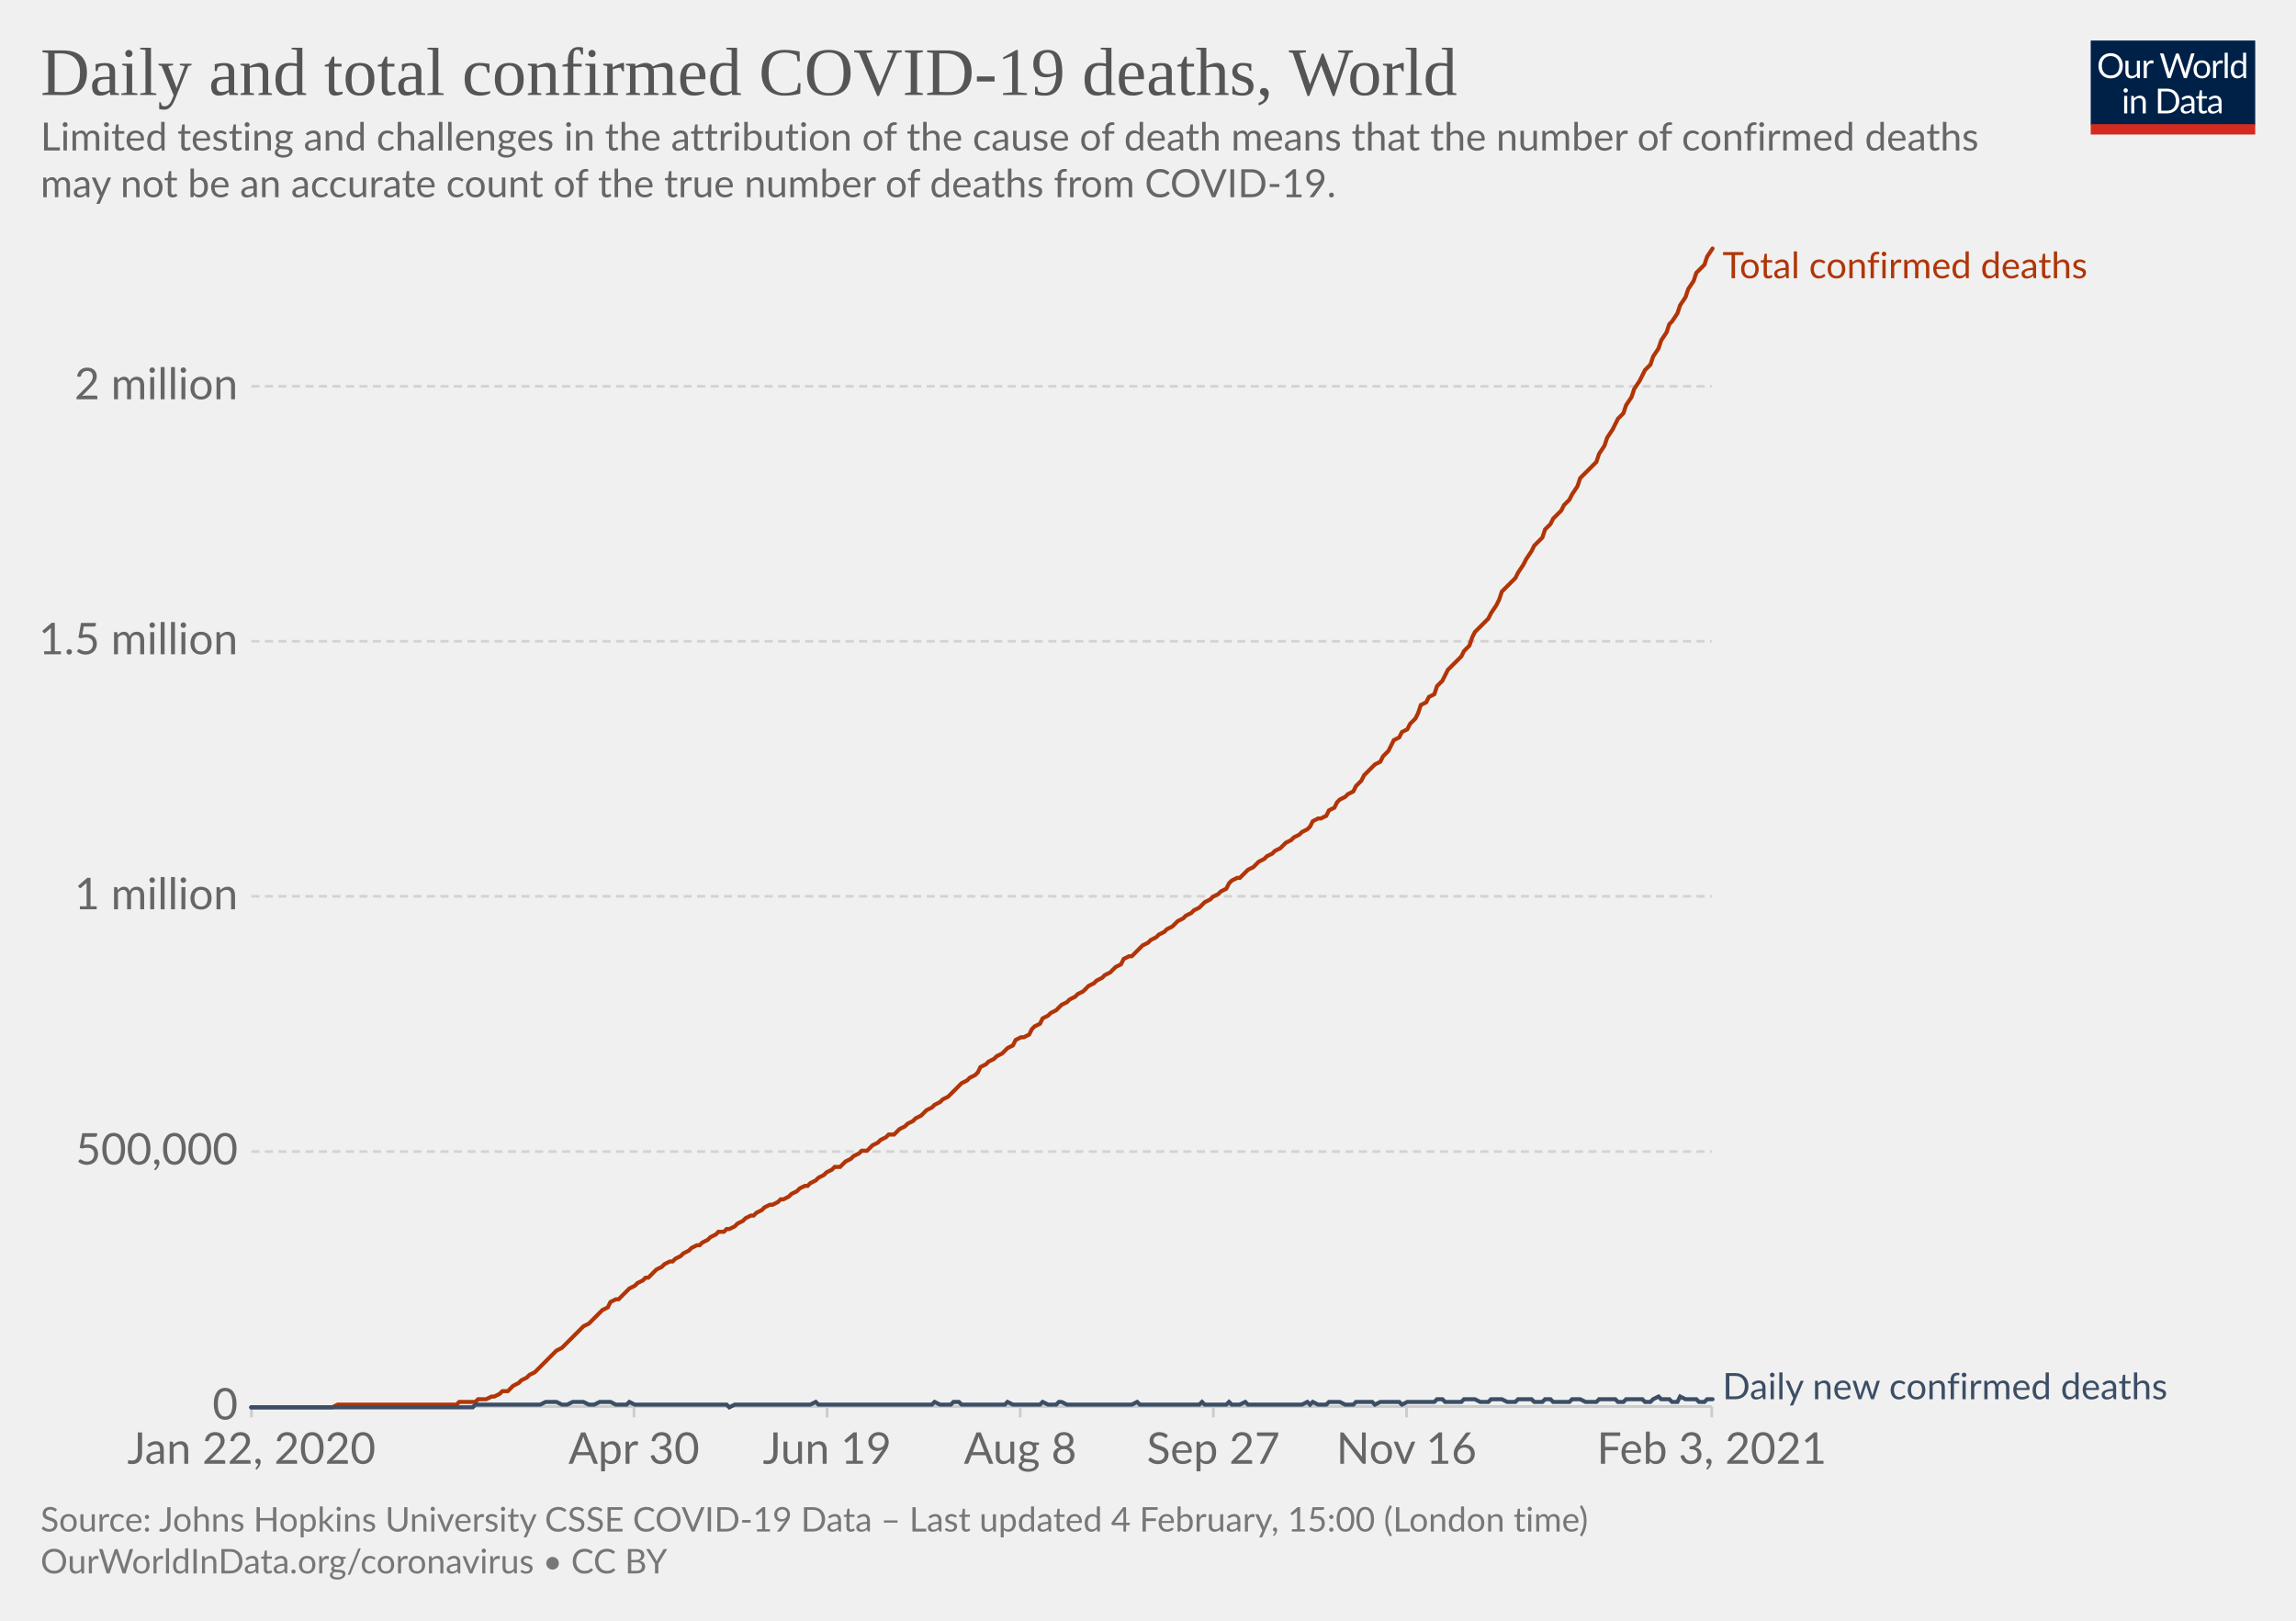
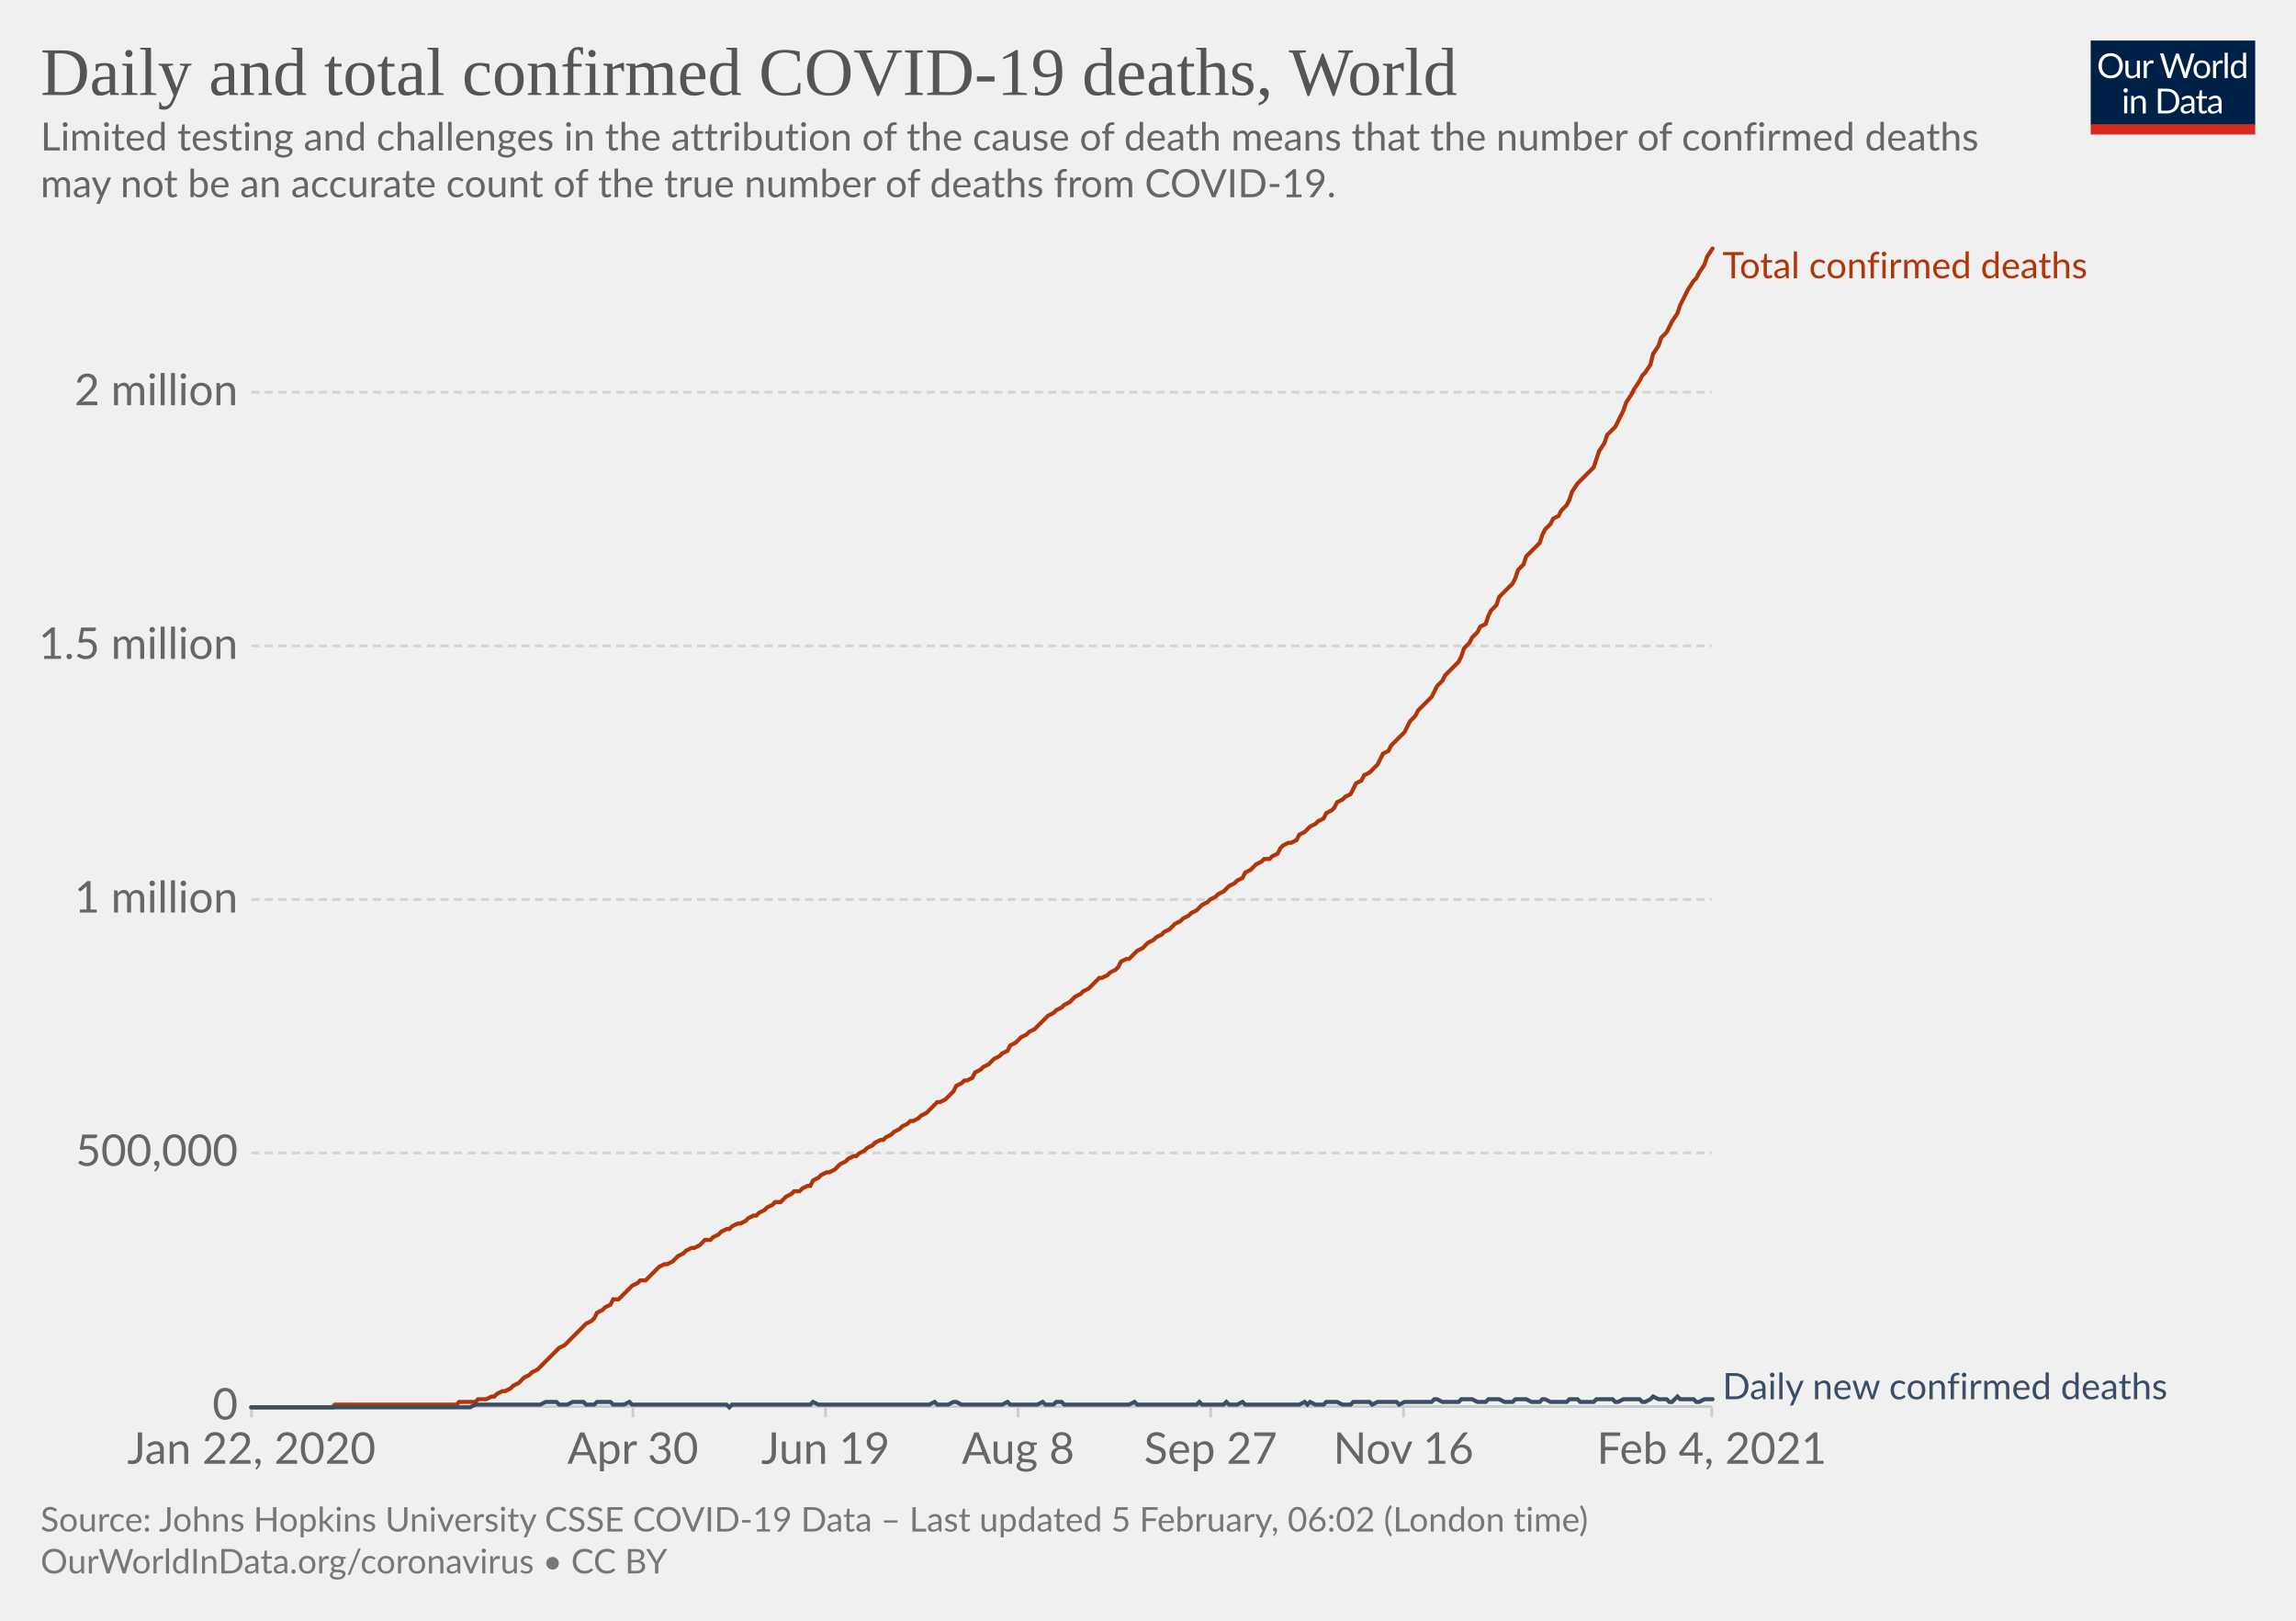
<svg xmlns="http://www.w3.org/2000/svg" version="1.1" style="background-color:#fff;-webkit-font-smoothing:antialiased" width="850" height="600" viewBox="0 0 850 600" font-family="Lato,'Helvetica Neue',Helvetica,Arial,sans-serif" font-size="18" text-rendering="optimizeLegibility">
  <g class="HeaderView">
    <g transform="matrix(.29 0 0 .29 774 15)">
      <svg width="210" height="120" viewBox="0 0 210 120" fill="none">
        <g clip-path="url(#clip0)">
          <path d="M0 0h210v107.89H0V0z" fill="#002147" />
          <path d="M40.98 32.25c0 2.36-.38 4.53-1.12 6.51a14.26 14.26 0 01-8.1 8.4c-1.9.78-4.02 1.17-6.34 1.17a16.6 16.6 0 01-6.33-1.17 14.31 14.31 0 01-8.08-8.4 18.29 18.29 0 01-1.12-6.51c0-2.36.38-4.53 1.12-6.5.75-1.97 1.8-3.67 3.17-5.1a14.32 14.32 0 014.9-3.34c1.92-.8 4.03-1.19 6.34-1.19 2.32 0 4.43.4 6.34 1.19 1.92.8 3.56 1.9 4.93 3.34a14.87 14.87 0 013.17 5.1 18.1 18.1 0 011.12 6.5zm-4.38 0c0-1.94-.26-3.68-.8-5.22a10.91 10.91 0 00-2.24-3.89 9.68 9.68 0 00-3.52-2.46 11.95 11.95 0 00-4.62-.86c-1.68 0-3.21.28-4.6.86a9.88 9.88 0 00-3.54 2.46 10.91 10.91 0 00-2.24 3.9c-.53 1.53-.8 3.27-.8 5.2 0 1.94.27 3.68.8 5.22a11.17 11.17 0 002.24 3.9 10.01 10.01 0 003.55 2.44c1.38.56 2.9.83 4.6.83s3.24-.27 4.61-.83a9.8 9.8 0 003.52-2.44 11.17 11.17 0 002.25-3.9c.53-1.54.8-3.28.8-5.21zm26.22-6.54V48H60.5c-.56 0-.9-.27-1.05-.81l-.31-2.4a12.45 12.45 0 01-3.26 2.6c-1.2.64-2.58.96-4.13.96-1.22 0-2.3-.2-3.24-.6a6.52 6.52 0 01-2.33-1.7 7.37 7.37 0 01-1.43-2.67c-.3-1.04-.46-2.2-.46-3.45V25.7h3.91v14.22c0 1.68.38 2.99 1.15 3.91.77.93 1.96 1.39 3.54 1.39 1.16 0 2.24-.27 3.23-.82a10.42 10.42 0 002.8-2.28V25.7h3.91zm8.61 4.47a9.94 9.94 0 012.6-3.56 5.64 5.64 0 013.76-1.3c.47 0 .92.05 1.34.15.44.1.83.27 1.17.49l-.3 2.92c-.09.37-.3.55-.66.55-.2 0-.5-.04-.9-.13a6.21 6.21 0 00-3.24.18 4.23 4.23 0 00-1.47.92c-.42.4-.81.9-1.17 1.5-.33.58-.64 1.26-.92 2.02V48H67.7V25.71h2.25c.42 0 .72.08.88.25.16.16.27.44.33.83l.26 3.39zm61.16-13.7L122.75 48h-3.82l-7.99-24.05a21.95 21.95 0 01-.42-1.58 38.36 38.36 0 01-.44 1.58L102.05 48h-3.83L88.4 16.47h3.54c.38 0 .7.1.95.29.26.2.43.43.5.73l6.52 21.9.28 1.28.29 1.46.3-1.46.38-1.27 7.41-21.91c.1-.25.26-.48.51-.69.27-.22.58-.33.95-.33h1.23c.38 0 .69.1.92.29a1.77 1.77 0 01.53.73l7.4 21.9a28.4 28.4 0 01.68 2.62 29.52 29.52 0 01.52-2.61l6.54-21.91a1.31 1.31 0 01.48-.7c.27-.21.58-.32.95-.32h3.32zm9.35 8.88c1.63 0 3.1.27 4.4.82a9.43 9.43 0 015.46 5.94c.5 1.4.74 2.98.74 4.73 0 1.76-.25 3.34-.74 4.75a9.43 9.43 0 01-5.46 5.92c-1.3.52-2.77.79-4.4.79-1.64 0-3.12-.27-4.44-.8a9.42 9.42 0 01-3.35-2.3c-.92-1-1.63-2.2-2.13-3.61-.49-1.41-.73-3-.73-4.75s.24-3.33.73-4.73c.5-1.43 1.2-2.64 2.13-3.63a9.4 9.4 0 013.35-2.31c1.32-.55 2.8-.82 4.44-.82zm0 19.89c2.2 0 3.84-.73 4.93-2.2 1.08-1.48 1.63-3.54 1.63-6.18 0-2.66-.55-4.72-1.63-6.2-1.09-1.49-2.73-2.23-4.93-2.23-1.12 0-2.09.2-2.93.57a5.71 5.71 0 00-2.06 1.65 7.5 7.5 0 00-1.24 2.67c-.26 1.04-.4 2.22-.4 3.54 0 2.64.55 4.7 1.64 6.18 1.1 1.47 2.76 2.2 4.99 2.2zm17.97-15.07a9.94 9.94 0 012.6-3.56 5.64 5.64 0 013.76-1.3c.47 0 .91.05 1.34.15.44.1.83.27 1.16.49l-.28 2.92c-.09.37-.31.55-.66.55-.2 0-.5-.04-.9-.13a6.2 6.2 0 00-3.24.18 4.23 4.23 0 00-1.47.92c-.43.4-.82.9-1.17 1.5a13.1 13.1 0 00-.92 2.02V48h-3.94V25.71h2.24c.43 0 .72.08.88.25.17.16.28.44.33.83l.27 3.39zm15.04-14.59V48h-3.92V15.6h3.92zm19.55 15.43a6.22 6.22 0 00-2.38-2.05 6.7 6.7 0 00-2.86-.6c-2.07 0-3.66.75-4.77 2.23-1.12 1.48-1.68 3.6-1.68 6.33 0 1.46.13 2.7.38 3.74a7.29 7.29 0 001.1 2.56 4.35 4.35 0 001.78 1.45c.7.3 1.5.46 2.4.46 1.29 0 2.41-.3 3.36-.88a9.6 9.6 0 002.67-2.49V31.02zm3.91-15.43V48h-2.33c-.56 0-.9-.27-1.06-.81l-.35-2.71a12.13 12.13 0 01-3.25 2.77 8.28 8.28 0 01-4.23 1.06 7.31 7.31 0 01-6.14-2.9c-.73-.96-1.3-2.15-1.69-3.57a18.35 18.35 0 01.07-9.48 11.29 11.29 0 011.89-3.7 8.7 8.7 0 017.06-3.34 7.96 7.96 0 016.12 2.62V15.59h3.91zM46.61 70.71V93H42.7V70.71h3.91zm.84-7c0 .39-.08.75-.24 1.09a2.81 2.81 0 01-1.52 1.47 2.67 2.67 0 01-2.16 0 2.9 2.9 0 01-1.45-1.47 2.67 2.67 0 010-2.16c.15-.35.35-.65.6-.9.25-.27.53-.47.85-.62a2.67 2.67 0 012.16 0c.35.15.65.35.9.62.27.25.47.55.62.9.16.34.24.7.24 1.08zm7.97 10.24c.49-.54 1-1.04 1.54-1.48a9.85 9.85 0 013.66-1.84 8.96 8.96 0 015.43.35c.94.4 1.72.97 2.33 1.71a7.36 7.36 0 011.43 2.67c.32 1.04.49 2.19.49 3.45V93h-3.94V78.81c0-1.69-.4-3-1.17-3.92-.76-.93-1.93-1.4-3.5-1.4a6.6 6.6 0 00-3.25.83c-1 .56-1.92 1.31-2.77 2.27V93h-3.94V70.71h2.35c.56 0 .9.28 1.04.82l.3 2.42zm57.7 3.3c0 2.36-.37 4.5-1.11 6.44a14.3 14.3 0 01-3.17 4.98 14.1 14.1 0 01-4.93 3.2c-1.9.76-4.02 1.13-6.33 1.13H85.8V61.47h11.77c2.31 0 4.42.39 6.33 1.15a13.8 13.8 0 018.1 8.18 17.75 17.75 0 011.12 6.45zm-4.37 0c0-1.94-.26-3.67-.8-5.2a10.94 10.94 0 00-2.23-3.87 9.57 9.57 0 00-3.53-2.42 12.23 12.23 0 00-4.61-.83h-7.5v24.62h7.5c1.7 0 3.24-.28 4.61-.84a9.7 9.7 0 003.53-2.4 10.94 10.94 0 002.24-3.87c.53-1.53.8-3.26.8-5.2zm19.8 5.72c-1.8.06-3.34.2-4.62.44-1.26.22-2.3.51-3.1.88-.8.36-1.37.8-1.74 1.3-.35.5-.53 1.05-.53 1.67 0 .58.1 1.1.3 1.52a3 3 0 00.76 1.05c.34.27.73.46 1.17.6a6.13 6.13 0 001.45.17 7.28 7.28 0 003.5-.81 11.95 11.95 0 002.82-2.2v-4.62zm-12.65-9.11a12.73 12.73 0 013.98-2.66c1.43-.59 3-.88 4.73-.88 1.25 0 2.36.2 3.33.61a6.81 6.81 0 013.94 4.38c.33 1.04.5 2.19.5 3.43V93h-1.74a1.8 1.8 0 01-.88-.18c-.2-.13-.36-.38-.48-.74l-.44-2.12-1.72 1.46a9.48 9.48 0 01-3.74 1.7c-.69.15-1.46.23-2.3.23-.87 0-1.69-.12-2.45-.35a5.34 5.34 0 01-3.34-2.93 6.64 6.64 0 01-.49-2.64c0-.88.25-1.72.73-2.53a6.33 6.33 0 012.35-2.17c1.09-.63 2.5-1.15 4.25-1.54 1.75-.41 3.89-.65 6.42-.7v-1.75c0-1.73-.37-3.03-1.12-3.91-.75-.9-1.84-1.34-3.28-1.34-.97 0-1.78.12-2.44.37-.64.23-1.2.5-1.7.81l-1.23.82c-.33.23-.67.35-1 .35-.27 0-.5-.07-.69-.2a2.1 2.1 0 01-.48-.53l-.7-1.25zm27.67 19.5c-1.76 0-3.12-.5-4.07-1.48-.94-.98-1.41-2.4-1.41-4.25V74h-2.68a.9.9 0 01-.6-.2c-.16-.14-.24-.36-.24-.66v-1.56l3.65-.46.9-6.89a.9.9 0 01.29-.52.88.88 0 01.62-.22H142v7.67h6.44V74H142v13.38c0 .94.22 1.63.68 2.09.45.45 1.04.68 1.76.68a3.21 3.21 0 001.85-.53l.55-.35c.16-.12.3-.18.41-.18.2 0 .4.13.55.38l1.15 1.87a7.45 7.45 0 01-2.44 1.5 8.53 8.53 0 01-2.95.52zm19.68-10.4c-1.8.07-3.34.21-4.62.45-1.26.22-2.3.51-3.1.88-.8.36-1.37.8-1.74 1.3-.35.5-.53 1.05-.53 1.67 0 .58.1 1.1.3 1.52a2.9 2.9 0 00.76 1.05c.34.27.73.46 1.17.6a6.13 6.13 0 001.45.17 7.3 7.3 0 003.5-.81 12.04 12.04 0 002.82-2.2v-4.62zm-12.65-9.1a12.72 12.72 0 013.99-2.66c1.42-.59 3-.88 4.72-.88 1.25 0 2.36.2 3.33.61a6.81 6.81 0 013.94 4.38c.33 1.04.5 2.19.5 3.43V93h-1.74a1.8 1.8 0 01-.88-.18c-.2-.13-.36-.38-.48-.74l-.44-2.12-1.72 1.46a9.48 9.48 0 01-3.74 1.7c-.69.15-1.46.23-2.3.23-.87 0-1.69-.12-2.45-.35a5.33 5.33 0 01-3.34-2.93 6.62 6.62 0 01-.49-2.64c0-.88.25-1.72.73-2.53a6.33 6.33 0 012.35-2.17c1.09-.63 2.5-1.15 4.25-1.54a31.2 31.2 0 016.42-.7v-1.75c0-1.73-.37-3.03-1.12-3.91-.75-.9-1.84-1.34-3.28-1.34-.97 0-1.78.12-2.44.37-.64.23-1.2.5-1.7.81l-1.22.82c-.34.23-.68.35-1.02.35-.26 0-.49-.07-.68-.2a1.88 1.88 0 01-.48-.53l-.7-1.25zM40.98 32.25c0 2.36-.38 4.53-1.12 6.51a14.26 14.26 0 01-8.1 8.4c-1.9.78-4.02 1.17-6.34 1.17a16.6 16.6 0 01-6.33-1.17 14.31 14.31 0 01-8.08-8.4 18.29 18.29 0 01-1.12-6.51c0-2.36.38-4.53 1.12-6.5.75-1.97 1.8-3.67 3.17-5.1a14.32 14.32 0 014.9-3.34c1.92-.8 4.03-1.19 6.34-1.19 2.32 0 4.43.4 6.34 1.19 1.92.8 3.56 1.9 4.93 3.34a14.87 14.87 0 013.17 5.1 18.1 18.1 0 011.12 6.5zm-4.38 0c0-1.94-.26-3.68-.8-5.22a10.91 10.91 0 00-2.24-3.89 9.68 9.68 0 00-3.52-2.46 11.95 11.95 0 00-4.62-.86c-1.68 0-3.21.28-4.6.86a9.88 9.88 0 00-3.54 2.46 10.91 10.91 0 00-2.24 3.9c-.53 1.53-.8 3.27-.8 5.2 0 1.94.27 3.68.8 5.22a11.17 11.17 0 002.24 3.9 10.01 10.01 0 003.55 2.44c1.38.56 2.9.83 4.6.83s3.24-.27 4.61-.83a9.8 9.8 0 003.52-2.44 11.17 11.17 0 002.25-3.9c.53-1.54.8-3.28.8-5.21zm26.22-6.54V48H60.5c-.56 0-.9-.27-1.05-.81l-.31-2.4a12.45 12.45 0 01-3.26 2.6c-1.2.64-2.58.96-4.13.96-1.22 0-2.3-.2-3.24-.6a6.52 6.52 0 01-2.33-1.7 7.37 7.37 0 01-1.43-2.67c-.3-1.04-.46-2.2-.46-3.45V25.7h3.91v14.22c0 1.68.38 2.99 1.15 3.91.77.93 1.96 1.39 3.54 1.39 1.16 0 2.24-.27 3.23-.82a10.42 10.42 0 002.8-2.28V25.7h3.91zm8.61 4.47a9.94 9.94 0 012.6-3.56 5.64 5.64 0 013.76-1.3c.47 0 .92.05 1.34.15.44.1.83.27 1.17.49l-.3 2.92c-.09.37-.3.55-.66.55-.2 0-.5-.04-.9-.13a6.21 6.21 0 00-3.24.18 4.23 4.23 0 00-1.47.92c-.42.4-.81.9-1.17 1.5-.33.58-.64 1.26-.92 2.02V48H67.7V25.71h2.25c.42 0 .72.08.88.25.16.16.27.44.33.83l.26 3.39zm61.16-13.7L122.75 48h-3.82l-7.99-24.05a21.95 21.95 0 01-.42-1.58 38.36 38.36 0 01-.44 1.58L102.05 48h-3.83L88.4 16.47h3.54c.38 0 .7.1.95.29.26.2.43.43.5.73l6.52 21.9.28 1.28.29 1.46.3-1.46.38-1.27 7.41-21.91c.1-.25.26-.48.51-.69.27-.22.58-.33.95-.33h1.23c.38 0 .69.1.92.29a1.77 1.77 0 01.53.73l7.4 21.9a28.4 28.4 0 01.68 2.62 29.52 29.52 0 01.52-2.61l6.54-21.91a1.31 1.31 0 01.48-.7c.27-.21.58-.32.95-.32h3.32zm9.35 8.88c1.63 0 3.1.27 4.4.82a9.43 9.43 0 015.46 5.94c.5 1.4.74 2.98.74 4.73 0 1.76-.25 3.34-.74 4.75a9.43 9.43 0 01-5.46 5.92c-1.3.52-2.77.79-4.4.79-1.64 0-3.12-.27-4.44-.8a9.42 9.42 0 01-3.35-2.3c-.92-1-1.63-2.2-2.13-3.61-.49-1.41-.73-3-.73-4.75s.24-3.33.73-4.73c.5-1.43 1.2-2.64 2.13-3.63a9.4 9.4 0 013.35-2.31c1.32-.55 2.8-.82 4.44-.82zm0 19.89c2.2 0 3.84-.73 4.93-2.2 1.08-1.48 1.63-3.54 1.63-6.18 0-2.66-.55-4.72-1.63-6.2-1.09-1.49-2.73-2.23-4.93-2.23-1.12 0-2.09.2-2.93.57a5.71 5.71 0 00-2.06 1.65 7.5 7.5 0 00-1.24 2.67c-.26 1.04-.4 2.22-.4 3.54 0 2.64.55 4.7 1.64 6.18 1.1 1.47 2.76 2.2 4.99 2.2zm17.97-15.07a9.94 9.94 0 012.6-3.56 5.64 5.64 0 013.76-1.3c.47 0 .91.05 1.34.15.44.1.83.27 1.16.49l-.28 2.92c-.09.37-.31.55-.66.55-.2 0-.5-.04-.9-.13a6.2 6.2 0 00-3.24.18 4.23 4.23 0 00-1.47.92c-.43.4-.82.9-1.17 1.5a13.1 13.1 0 00-.92 2.02V48h-3.94V25.71h2.24c.43 0 .72.08.88.25.17.16.28.44.33.83l.27 3.39zm15.04-14.59V48h-3.92V15.6h3.92zm19.55 15.43a6.22 6.22 0 00-2.38-2.05 6.7 6.7 0 00-2.86-.6c-2.07 0-3.66.75-4.77 2.23-1.12 1.48-1.68 3.6-1.68 6.33 0 1.46.13 2.7.38 3.74a7.29 7.29 0 001.1 2.56 4.35 4.35 0 001.78 1.45c.7.3 1.5.46 2.4.46 1.29 0 2.41-.3 3.36-.88a9.6 9.6 0 002.67-2.49V31.02zm3.91-15.43V48h-2.33c-.56 0-.9-.27-1.06-.81l-.35-2.71a12.13 12.13 0 01-3.25 2.77 8.28 8.28 0 01-4.23 1.06 7.31 7.31 0 01-6.14-2.9c-.73-.96-1.3-2.15-1.69-3.57a18.35 18.35 0 01.07-9.48 11.29 11.29 0 011.89-3.7 8.7 8.7 0 017.06-3.34 7.96 7.96 0 016.12 2.62V15.59h3.91zM46.61 70.71V93H42.7V70.71h3.91zm.84-7c0 .39-.08.75-.24 1.09a2.81 2.81 0 01-1.52 1.47 2.67 2.67 0 01-2.16 0 2.9 2.9 0 01-1.45-1.47 2.67 2.67 0 010-2.16c.15-.35.35-.65.6-.9.25-.27.53-.47.85-.62a2.67 2.67 0 012.16 0c.35.15.65.35.9.62.27.25.47.55.62.9.16.34.24.7.24 1.08zm7.97 10.24c.49-.54 1-1.04 1.54-1.48a9.85 9.85 0 013.66-1.84 8.96 8.96 0 015.43.35c.94.4 1.72.97 2.33 1.71a7.36 7.36 0 011.43 2.67c.32 1.04.49 2.19.49 3.45V93h-3.94V78.81c0-1.69-.4-3-1.17-3.92-.76-.93-1.93-1.4-3.5-1.4a6.6 6.6 0 00-3.25.83c-1 .56-1.92 1.31-2.77 2.27V93h-3.94V70.71h2.35c.56 0 .9.28 1.04.82l.3 2.42zm57.7 3.3c0 2.36-.37 4.5-1.11 6.44a14.3 14.3 0 01-3.17 4.98 14.1 14.1 0 01-4.93 3.2c-1.9.76-4.02 1.13-6.33 1.13H85.8V61.47h11.77c2.31 0 4.42.39 6.33 1.15a13.8 13.8 0 018.1 8.18 17.75 17.75 0 011.12 6.45zm-4.37 0c0-1.94-.26-3.67-.8-5.2a10.94 10.94 0 00-2.23-3.87 9.57 9.57 0 00-3.53-2.42 12.23 12.23 0 00-4.61-.83h-7.5v24.62h7.5c1.7 0 3.24-.28 4.61-.84a9.7 9.7 0 003.53-2.4 10.94 10.94 0 002.24-3.87c.53-1.53.8-3.26.8-5.2zm19.8 5.72c-1.8.06-3.34.2-4.62.44-1.26.22-2.3.51-3.1.88-.8.36-1.37.8-1.74 1.3-.35.5-.53 1.05-.53 1.67 0 .58.1 1.1.3 1.52a3 3 0 00.76 1.05c.34.27.73.46 1.17.6a6.13 6.13 0 001.45.17 7.28 7.28 0 003.5-.81 11.95 11.95 0 002.82-2.2v-4.62zm-12.65-9.11a12.73 12.73 0 013.98-2.66c1.43-.59 3-.88 4.73-.88 1.25 0 2.36.2 3.33.61a6.81 6.81 0 013.94 4.38c.33 1.04.5 2.19.5 3.43V93h-1.74a1.8 1.8 0 01-.88-.18c-.2-.13-.36-.38-.48-.74l-.44-2.12-1.72 1.46a9.48 9.48 0 01-3.74 1.7c-.69.15-1.46.23-2.3.23-.87 0-1.69-.12-2.45-.35a5.34 5.34 0 01-3.34-2.93 6.64 6.64 0 01-.49-2.64c0-.88.25-1.72.73-2.53a6.33 6.33 0 012.35-2.17c1.09-.63 2.5-1.15 4.25-1.54 1.75-.41 3.89-.65 6.42-.7v-1.75c0-1.73-.37-3.03-1.12-3.91-.75-.9-1.84-1.34-3.28-1.34-.97 0-1.78.12-2.44.37-.64.23-1.2.5-1.7.81l-1.23.82c-.33.23-.67.35-1 .35-.27 0-.5-.07-.69-.2a2.1 2.1 0 01-.48-.53l-.7-1.25zm27.67 19.5c-1.76 0-3.12-.5-4.07-1.48-.94-.98-1.41-2.4-1.41-4.25V74h-2.68a.9.9 0 01-.6-.2c-.16-.14-.24-.36-.24-.66v-1.56l3.65-.46.9-6.89a.9.9 0 01.29-.52.88.88 0 01.62-.22H142v7.67h6.44V74H142v13.38c0 .94.22 1.63.68 2.09.45.45 1.04.68 1.76.68a3.21 3.21 0 001.85-.53l.55-.35c.16-.12.3-.18.41-.18.2 0 .4.13.55.38l1.15 1.87a7.45 7.45 0 01-2.44 1.5 8.53 8.53 0 01-2.95.52zm19.68-10.4c-1.8.07-3.34.21-4.62.45-1.26.22-2.3.51-3.1.88-.8.36-1.37.8-1.74 1.3-.35.5-.53 1.05-.53 1.67 0 .58.1 1.1.3 1.52a2.9 2.9 0 00.76 1.05c.34.27.73.46 1.17.6a6.13 6.13 0 001.45.17 7.3 7.3 0 003.5-.81 12.04 12.04 0 002.82-2.2v-4.62zm-12.65-9.1a12.72 12.72 0 013.99-2.66c1.42-.59 3-.88 4.72-.88 1.25 0 2.36.2 3.33.61a6.81 6.81 0 013.94 4.38c.33 1.04.5 2.19.5 3.43V93h-1.74a1.8 1.8 0 01-.88-.18c-.2-.13-.36-.38-.48-.74l-.44-2.12-1.72 1.46a9.48 9.48 0 01-3.74 1.7c-.69.15-1.46.23-2.3.23-.87 0-1.69-.12-2.45-.35a5.33 5.33 0 01-3.34-2.93 6.62 6.62 0 01-.49-2.64c0-.88.25-1.72.73-2.53a6.33 6.33 0 012.35-2.17c1.09-.63 2.5-1.15 4.25-1.54a31.2 31.2 0 016.42-.7v-1.75c0-1.73-.37-3.03-1.12-3.91-.75-.9-1.84-1.34-3.28-1.34-.97 0-1.78.12-2.44.37-.64.23-1.2.5-1.7.81l-1.22.82c-.34.23-.68.35-1.02.35-.26 0-.49-.07-.68-.2a1.88 1.88 0 01-.48-.53l-.7-1.25zM40.98 32.25c0 2.36-.38 4.53-1.12 6.51a14.26 14.26 0 01-8.1 8.4c-1.9.78-4.02 1.17-6.34 1.17a16.6 16.6 0 01-6.33-1.17 14.31 14.31 0 01-8.08-8.4 18.29 18.29 0 01-1.12-6.51c0-2.36.38-4.53 1.12-6.5.75-1.97 1.8-3.67 3.17-5.1a14.32 14.32 0 014.9-3.34c1.92-.8 4.03-1.19 6.34-1.19 2.32 0 4.43.4 6.34 1.19 1.92.8 3.56 1.9 4.93 3.34a14.87 14.87 0 013.17 5.1 18.1 18.1 0 011.12 6.5zm-4.38 0c0-1.94-.26-3.68-.8-5.22a10.91 10.91 0 00-2.24-3.89 9.68 9.68 0 00-3.52-2.46 11.95 11.95 0 00-4.62-.86c-1.68 0-3.21.28-4.6.86a9.88 9.88 0 00-3.54 2.46 10.91 10.91 0 00-2.24 3.9c-.53 1.53-.8 3.27-.8 5.2 0 1.94.27 3.68.8 5.22a11.17 11.17 0 002.24 3.9 10.01 10.01 0 003.55 2.44c1.38.56 2.9.83 4.6.83s3.24-.27 4.61-.83a9.8 9.8 0 003.52-2.44 11.17 11.17 0 002.25-3.9c.53-1.54.8-3.28.8-5.21zm26.22-6.54V48H60.5c-.56 0-.9-.27-1.05-.81l-.31-2.4a12.45 12.45 0 01-3.26 2.6c-1.2.64-2.58.96-4.13.96-1.22 0-2.3-.2-3.24-.6a6.52 6.52 0 01-2.33-1.7 7.37 7.37 0 01-1.43-2.67c-.3-1.04-.46-2.2-.46-3.45V25.7h3.91v14.22c0 1.68.38 2.99 1.15 3.91.77.93 1.96 1.39 3.54 1.39 1.16 0 2.24-.27 3.23-.82a10.42 10.42 0 002.8-2.28V25.7h3.91zm8.61 4.47a9.94 9.94 0 012.6-3.56 5.64 5.64 0 013.76-1.3c.47 0 .92.05 1.34.15.44.1.83.27 1.17.49l-.3 2.92c-.09.37-.3.55-.66.55-.2 0-.5-.04-.9-.13a6.21 6.21 0 00-3.24.18 4.23 4.23 0 00-1.47.92c-.42.4-.81.9-1.17 1.5-.33.58-.64 1.26-.92 2.02V48H67.7V25.71h2.25c.42 0 .72.08.88.25.16.16.27.44.33.83l.26 3.39zm61.16-13.7L122.75 48h-3.82l-7.99-24.05a21.95 21.95 0 01-.42-1.58 38.36 38.36 0 01-.44 1.58L102.05 48h-3.83L88.4 16.47h3.54c.38 0 .7.1.95.29.26.2.43.43.5.73l6.52 21.9.28 1.28.29 1.46.3-1.46.38-1.27 7.41-21.91c.1-.25.26-.48.51-.69.27-.22.58-.33.95-.33h1.23c.38 0 .69.1.92.29a1.77 1.77 0 01.53.73l7.4 21.9a28.4 28.4 0 01.68 2.62 29.52 29.52 0 01.52-2.61l6.54-21.91a1.31 1.31 0 01.48-.7c.27-.21.58-.32.95-.32h3.32zm9.35 8.88c1.63 0 3.1.27 4.4.82a9.43 9.43 0 015.46 5.94c.5 1.4.74 2.98.74 4.73 0 1.76-.25 3.34-.74 4.75a9.43 9.43 0 01-5.46 5.92c-1.3.52-2.77.79-4.4.79-1.64 0-3.12-.27-4.44-.8a9.42 9.42 0 01-3.35-2.3c-.92-1-1.63-2.2-2.13-3.61-.49-1.41-.73-3-.73-4.75s.24-3.33.73-4.73c.5-1.43 1.2-2.64 2.13-3.63a9.4 9.4 0 013.35-2.31c1.32-.55 2.8-.82 4.44-.82zm0 19.89c2.2 0 3.84-.73 4.93-2.2 1.08-1.48 1.63-3.54 1.63-6.18 0-2.66-.55-4.72-1.63-6.2-1.09-1.49-2.73-2.23-4.93-2.23-1.12 0-2.09.2-2.93.57a5.71 5.71 0 00-2.06 1.65 7.5 7.5 0 00-1.24 2.67c-.26 1.04-.4 2.22-.4 3.54 0 2.64.55 4.7 1.64 6.18 1.1 1.47 2.76 2.2 4.99 2.2zm17.97-15.07a9.94 9.94 0 012.6-3.56 5.64 5.64 0 013.76-1.3c.47 0 .91.05 1.34.15.44.1.83.27 1.16.49l-.28 2.92c-.09.37-.31.55-.66.55-.2 0-.5-.04-.9-.13a6.2 6.2 0 00-3.24.18 4.23 4.23 0 00-1.47.92c-.43.4-.82.9-1.17 1.5a13.1 13.1 0 00-.92 2.02V48h-3.94V25.71h2.24c.43 0 .72.08.88.25.17.16.28.44.33.83l.27 3.39zm15.04-14.59V48h-3.92V15.6h3.92zm19.55 15.43a6.22 6.22 0 00-2.38-2.05 6.7 6.7 0 00-2.86-.6c-2.07 0-3.66.75-4.77 2.23-1.12 1.48-1.68 3.6-1.68 6.33 0 1.46.13 2.7.38 3.74a7.29 7.29 0 001.1 2.56 4.35 4.35 0 001.78 1.45c.7.3 1.5.46 2.4.46 1.29 0 2.41-.3 3.36-.88a9.6 9.6 0 002.67-2.49V31.02zm3.91-15.43V48h-2.33c-.56 0-.9-.27-1.06-.81l-.35-2.71a12.13 12.13 0 01-3.25 2.77 8.28 8.28 0 01-4.23 1.06 7.31 7.31 0 01-6.14-2.9c-.73-.96-1.3-2.15-1.69-3.57a18.35 18.35 0 01.07-9.48 11.29 11.29 0 011.89-3.7 8.7 8.7 0 017.06-3.34 7.96 7.96 0 016.12 2.62V15.59h3.91zM46.61 70.71V93H42.7V70.71h3.91zm.84-7c0 .39-.08.75-.24 1.09a2.81 2.81 0 01-1.52 1.47 2.67 2.67 0 01-2.16 0 2.9 2.9 0 01-1.45-1.47 2.67 2.67 0 010-2.16c.15-.35.35-.65.6-.9.25-.27.53-.47.85-.62a2.67 2.67 0 012.16 0c.35.15.65.35.9.62.27.25.47.55.62.9.16.34.24.7.24 1.08zm7.97 10.24c.49-.54 1-1.04 1.54-1.48a9.85 9.85 0 013.66-1.84 8.96 8.96 0 015.43.35c.94.4 1.72.97 2.33 1.71a7.36 7.36 0 011.43 2.67c.32 1.04.49 2.19.49 3.45V93h-3.94V78.81c0-1.69-.4-3-1.17-3.92-.76-.93-1.93-1.4-3.5-1.4a6.6 6.6 0 00-3.25.83c-1 .56-1.92 1.31-2.77 2.27V93h-3.94V70.71h2.35c.56 0 .9.28 1.04.82l.3 2.42zm57.7 3.3c0 2.36-.37 4.5-1.11 6.44a14.3 14.3 0 01-3.17 4.98 14.1 14.1 0 01-4.93 3.2c-1.9.76-4.02 1.13-6.33 1.13H85.8V61.47h11.77c2.31 0 4.42.39 6.33 1.15a13.8 13.8 0 018.1 8.18 17.75 17.75 0 011.12 6.45zm-4.37 0c0-1.94-.26-3.67-.8-5.2a10.94 10.94 0 00-2.23-3.87 9.57 9.57 0 00-3.53-2.42 12.23 12.23 0 00-4.61-.83h-7.5v24.62h7.5c1.7 0 3.24-.28 4.61-.84a9.7 9.7 0 003.53-2.4 10.94 10.94 0 002.24-3.87c.53-1.53.8-3.26.8-5.2zm19.8 5.72c-1.8.06-3.34.2-4.62.44-1.26.22-2.3.51-3.1.88-.8.36-1.37.8-1.74 1.3-.35.5-.53 1.05-.53 1.67 0 .58.1 1.1.3 1.52a3 3 0 00.76 1.05c.34.27.73.46 1.17.6a6.13 6.13 0 001.45.17 7.28 7.28 0 003.5-.81 11.95 11.95 0 002.82-2.2v-4.62zm-12.65-9.11a12.73 12.73 0 013.98-2.66c1.43-.59 3-.88 4.73-.88 1.25 0 2.36.2 3.33.61a6.81 6.81 0 013.94 4.38c.33 1.04.5 2.19.5 3.43V93h-1.74a1.8 1.8 0 01-.88-.18c-.2-.13-.36-.38-.48-.74l-.44-2.12-1.72 1.46a9.48 9.48 0 01-3.74 1.7c-.69.15-1.46.23-2.3.23-.87 0-1.69-.12-2.45-.35a5.34 5.34 0 01-3.34-2.93 6.64 6.64 0 01-.49-2.64c0-.88.25-1.72.73-2.53a6.33 6.33 0 012.35-2.17c1.09-.63 2.5-1.15 4.25-1.54 1.75-.41 3.89-.65 6.42-.7v-1.75c0-1.73-.37-3.03-1.12-3.91-.75-.9-1.84-1.34-3.28-1.34-.97 0-1.78.12-2.44.37-.64.23-1.2.5-1.7.81l-1.23.82c-.33.23-.67.35-1 .35-.27 0-.5-.07-.69-.2a2.1 2.1 0 01-.48-.53l-.7-1.25zm27.67 19.5c-1.76 0-3.12-.5-4.07-1.48-.94-.98-1.41-2.4-1.41-4.25V74h-2.68a.9.9 0 01-.6-.2c-.16-.14-.24-.36-.24-.66v-1.56l3.65-.46.9-6.89a.9.9 0 01.29-.52.88.88 0 01.62-.22H142v7.67h6.44V74H142v13.38c0 .94.22 1.63.68 2.09.45.45 1.04.68 1.76.68a3.21 3.21 0 001.85-.53l.55-.35c.16-.12.3-.18.41-.18.2 0 .4.13.55.38l1.15 1.87a7.45 7.45 0 01-2.44 1.5 8.53 8.53 0 01-2.95.52zm19.68-10.4c-1.8.07-3.34.21-4.62.45-1.26.22-2.3.51-3.1.88-.8.36-1.37.8-1.74 1.3-.35.5-.53 1.05-.53 1.67 0 .58.1 1.1.3 1.52a2.9 2.9 0 00.76 1.05c.34.27.73.46 1.17.6a6.13 6.13 0 001.45.17 7.3 7.3 0 003.5-.81 12.04 12.04 0 002.82-2.2v-4.62zm-12.65-9.1a12.72 12.72 0 013.99-2.66c1.42-.59 3-.88 4.72-.88 1.25 0 2.36.2 3.33.61a6.81 6.81 0 013.94 4.38c.33 1.04.5 2.19.5 3.43V93h-1.74a1.8 1.8 0 01-.88-.18c-.2-.13-.36-.38-.48-.74l-.44-2.12-1.72 1.46a9.48 9.48 0 01-3.74 1.7c-.69.15-1.46.23-2.3.23-.87 0-1.69-.12-2.45-.35a5.33 5.33 0 01-3.34-2.93 6.62 6.62 0 01-.49-2.64c0-.88.25-1.72.73-2.53a6.33 6.33 0 012.35-2.17c1.09-.63 2.5-1.15 4.25-1.54a31.2 31.2 0 016.42-.7v-1.75c0-1.73-.37-3.03-1.12-3.91-.75-.9-1.84-1.34-3.28-1.34-.97 0-1.78.12-2.44.37-.64.23-1.2.5-1.7.81l-1.22.82c-.34.23-.68.35-1.02.35-.26 0-.49-.07-.68-.2a1.88 1.88 0 01-.48-.53l-.7-1.25z" fill="#fff" />
          <path fill="#D42B21" d="M0 106.79h210V120H0z" />
        </g>
        <defs>
          <clipPath id="clip0">
            <path fill="#fff" d="M0 0h210v120H0z" />
          </clipPath>
        </defs>
      </svg>
    </g>
    <a href="https://ourworldindata.org/grapher/total-daily-covid-deaths?time=2019-12-31..latest" target="_blank" rel="noopener" font-family="&quot;Playfair Display&quot;,Georgia,&quot;Times New Roman&quot;,serif">
      <text font-size="25.2" x="15" y="35.2" fill="#555">
        <tspan x="15" y="35.16">Daily and total confirmed COVID-19 deaths, World</tspan>
      </text>
    </a>
    <text font-size="14.4" x="15" y="55.7" fill="#666">
      <tspan x="15" y="55.72">Limited testing and challenges in the attribution of the cause of death means that the number of confirmed deaths</tspan>
      <tspan x="15" y="73">may not be an accurate count of the true number of deaths from COVID-19.</tspan>
    </text>
  </g>
  <g class="LineChart">
    <defs>
      <clipPath id="a">
        <path d="M83.06 0h830v899.4h-830z" />
      </clipPath>
    </defs>
    <g class="DualAxisView">
      <g class="HorizontalAxis">
-         <path stroke="#ccc" d="M93.1 520.7v4M234.7 520.7v4M306.2 520.7v4M377.7 520.7v4M449.2 520.7v4M520.7 520.7v4M633.7 520.7v4" />
+         <path stroke="#ccc" d="M93.1 520.7v4M234.3 520.7v4M305.6 520.7v4M376.9 520.7v4M448.2 520.7v4M519.6 520.7v4M633.7 520.7v4" />
        <text x="93.1" y="541.9" fill="#666" text-anchor="middle" font-size="16.2">Jan 22, 2020</text>
-         <text x="234.7" y="541.9" fill="#666" text-anchor="middle" font-size="16.2">Apr 30</text>
-         <text x="306.2" y="541.9" fill="#666" text-anchor="middle" font-size="16.2">Jun 19</text>
-         <text x="377.7" y="541.9" fill="#666" text-anchor="middle" font-size="16.2">Aug 8</text>
-         <text x="449.2" y="541.9" fill="#666" text-anchor="middle" font-size="16.2">Sep 27</text>
-         <text x="520.7" y="541.9" fill="#666" text-anchor="middle" font-size="16.2">Nov 16</text>
-         <text x="633.7" y="541.9" fill="#666" text-anchor="middle" font-size="16.2">Feb 3, 2021</text>
+         <text x="234.3" y="541.9" fill="#666" text-anchor="middle" font-size="16.2">Apr 30</text>
+         <text x="305.6" y="541.9" fill="#666" text-anchor="middle" font-size="16.2">Jun 19</text>
+         <text x="376.9" y="541.9" fill="#666" text-anchor="middle" font-size="16.2">Aug 8</text>
+         <text x="448.2" y="541.9" fill="#666" text-anchor="middle" font-size="16.2">Sep 27</text>
+         <text x="519.6" y="541.9" fill="#666" text-anchor="middle" font-size="16.2">Nov 16</text>
+         <text x="633.7" y="541.9" fill="#666" text-anchor="middle" font-size="16.2">Feb 4, 2021</text>
      </g>
      <g class="VerticalAxis" fill="#666" dominant-baseline="middle" text-anchor="end" font-size="16.2">
        <text x="88.06" y="520.7">0</text>
-         <text x="88.06" y="426.3">500,000</text>
-         <text x="88.06" y="331.8">1 million</text>
-         <text x="88.06" y="237.4">1.5 million</text>
-         <text x="88.06" y="143">2 million</text>
+         <text x="88.06" y="426.8">500,000</text>
+         <text x="88.06" y="333">1 million</text>
+         <text x="88.06" y="239.1">1.5 million</text>
+         <text x="88.06" y="145.2">2 million</text>
      </g>
      <g class="AxisGridLines horizontalLines">
        <path stroke="#ccc" d="M93.06 520.7h540.62" />
-         <path stroke="#d3d3d3" stroke-dasharray="3,2" d="M93.06 426.3h540.62M93.06 331.8h540.62M93.06 237.4h540.62M93.06 143h540.62" />
+         <path stroke="#d3d3d3" stroke-dasharray="3,2" d="M93.06 426.8h540.62M93.06 333h540.62M93.06 239.1h540.62M93.06 145.2h540.62" />
      </g>
    </g>
    <g clip-path="url(#a)">
      <g class="LineLabels" cursor="default">
        <g class="legendMark">
          <text font-size="13.5" x="637.7" y="103" fill="#B13507">
            <tspan x="637.68" y="103">Total confirmed deaths</tspan>
          </text>
        </g>
        <g class="legendMark">
          <text font-size="13.5" x="637.7" y="518" fill="#3C4E66">
            <tspan x="637.68" y="518">Daily new confirmed deaths</tspan>
          </text>
        </g>
      </g>
      <g class="Lines">
        <g class="key-World_0">
-           <path stroke="#B13507" stroke-linecap="round" d="M93 521h30l2-1h44l1-1h6l1-1h3l2-1h1l2-1 1-1h2l1-1 1-1 2-1 1-1 2-1 1-1 2-1 1-1 1-1 2-2 1-1 2-2 1-1 2-1 1-1 1-1 2-2 1-1 2-2 1-1 2-1 1-1 1-1 2-2 1-1 2-1 1-2 2-1h1l1-1 2-2 1-1 2-1 1-1 2-1 1-1h1l2-2 1-1 2-1 1-1 2-1h1l1-1 2-1 1-1 2-1 1-1 2-1h1l1-1 2-1 1-1 2-1 1-1h2l1-1h1l2-1 1-1 2-1 1-1 2-1h1l1-1 2-1 1-1 2-1h1l2-1 1-1h1l2-1 1-1 2-1 1-1 2-1h1l1-1 2-1 1-1 2-1 1-1 2-1 1-1h2l1-1 1-1 2-1 1-1 2-1 1-1h2l1-1 1-1 2-1 1-1 2-1 1-1h2l1-1 1-1 2-1 1-1 2-1 1-1 2-1 1-1 1-1 2-1 1-1 2-1 1-1 2-1 1-1 1-1 2-2 1-1 2-1 1-1 2-1 1-1 1-2 2-1 1-1 2-1 1-1 2-1 1-1 1-1 2-1 1-2 2-1h1l2-1 1-2 1-1 2-1 1-2 2-1 1-1 2-1 1-1 1-1 2-1 1-1 2-1 1-1 2-1 1-1 1-1 2-1 1-1 2-1 1-1 2-1 1-1 1-1 2-1 1-2 2-1h1l2-2 1-1 1-1 2-1 1-1 2-1 1-1 2-1 1-1 2-1 1-1 1-1 2-1 1-1 2-1 1-1 2-1 1-1 1-1 2-1 1-1 2-1 1-1 2-1 1-2 1-1 2-1h1l2-2 1-1 2-1 1-1 1-1 2-1 1-1 2-1 1-1 2-1 1-1 1-1 2-1 1-1 2-1 1-1 2-1 1-1 1-2 2-1h1l2-1 1-2 2-1 1-2 1-1 2-1 1-1 2-1 1-2 2-2 1-2 1-1 2-2 1-1 2-1 1-2 2-2 1-2 1-2 2-1 1-2 2-1 1-2 2-2 1-2 1-3 2-1 1-2 2-1 1-3 2-2 1-2 1-2 2-2 1-1 2-2 1-2 2-2 1-3 1-2 2-2 1-1 2-2 1-2 2-3 1-2 1-3 2-2 1-1 2-2 1-2 2-3 1-2 2-3 1-2 1-1 2-2 1-3 2-2 1-2 2-2 1-1 1-2 2-2 1-2 2-3 1-3 2-2 1-1 1-1 2-2 1-3 2-3 1-3 2-3 1-2 1-2 2-2 1-3 2-3 1-3 2-3 1-2 1-2 2-2 1-3 2-3 1-3 2-3 1-3 1-1 2-3 1-3 2-3 1-3 2-3 1-3 1-1 2-2 1-3 2-3" fill="none" stroke-width="1.5" />
+           <path stroke="#B13507" stroke-linecap="round" d="M93 521h30l1-1h45l1-1h6l1-1h3l2-1h1l1-1 2-1h1l2-1 1-1 2-1 1-1 1-1 2-1 1-1 2-1 1-1 2-2 1-1 1-1 2-2 1-1 2-1 1-1 2-2 1-1 1-1 2-2 1-1 2-1 1-1 1-2 2-1 1-1 2-1 1-2h2l1-1 1-1 2-2 1-1 2-1 1-1h2l1-1 1-1 2-2 1-1 2-1h1l2-1 1-1 1-1 2-1 1-1 2-1h1l2-1 1-1 1-1h2l1-1 2-1 1-1 2-1h1l1-1 2-1h1l2-1 1-1 2-1h1l1-1 2-1 1-1 2-1 1-1h2l1-1 1-1 2-1 1-1h2l1-1 2-1h1l1-2 2-1 1-1 2-1h1l2-1 1-1 1-1 2-1 1-1 2-1h1l1-1 2-1 1-1 2-1 1-1 2-1h1l1-1 2-1 1-1 2-1 1-1 2-1 1-1h1l2-1 1-1 2-1 1-1 2-2 1-1h1l2-1 1-1 2-2 1-2 2-1 1-1h1l2-1 1-2 2-1 1-1 2-1 1-1 1-1 2-1 1-1 2-1 1-2 2-1 1-1 1-1 2-1 1-1 2-1 1-1 2-2 1-1 1-1 2-1 1-1 2-1 1-1 2-1 1-1 1-1 2-1 1-1 2-1 1-1 2-2 1-1h1l2-1 1-1 2-1 1-1 1-2 2-1h1l2-2 1-1 2-1 1-1 1-1 2-1 1-1 2-1 1-1 2-1 1-1 1-1 2-1 1-1 2-1 1-1 2-1 1-1 1-1 2-1 1-1 2-1 1-1 2-1 1-1 1-1 2-1 1-1 2-1 1-2 2-1 1-1 1-1 2-1 1-1h2l1-1 2-1 1-2 1-1 2-1h1l2-1 1-2 2-1 1-1 1-1 2-1 1-1 2-1 1-2 2-1 1-1 1-2 2-1 1-1 2-1 1-2 1-2 2-1 1-2 2-1 1-1 2-2 1-2 1-2 2-1 1-2 2-2 1-1 2-2 1-2 1-2 2-2 1-2 2-2 1-1 2-2 1-2 1-2 2-2 1-2 2-2 1-1 2-2 1-2 1-3 2-2 1-2 2-2 1-2 2-1 1-3 1-2 2-2 1-3 2-2 1-1 2-2 1-2 1-3 2-2 1-3 2-2 1-1 2-2 1-3 1-2 2-2 1-2 2-1 1-2 2-2 1-2 1-3 2-3 1-1 2-2 1-1 2-2 1-3 1-3 2-3 1-3 2-2 1-1 1-2 2-4 1-3 2-3 1-2 2-3 1-2 1-1 2-3 1-4 2-3 1-3 2-2 1-2 1-2 2-3 1-3 2-4 1-2 2-3 1-1 1-2 2-3 1-3 2-3" fill="none" stroke-width="1.5" />
        </g>
        <g class="key-World_1">
-           <path stroke="#3C4E66" stroke-linecap="round" d="M93 521h82l1-1h24l2-1h4l2 1h2l2-1h4l2 1h2l2-1h4l2 1h4l1-1 2 1h34l1 1 2-1h28l2-1 1 1h42l1-1 2 1h4l1-1h2l1 1h16l1-1 2 1h10l1-1 2 1h3l1-1h1l2 1h24l2-1 1 1h22l1-1 1 1h8l1-1 1 1h3l2-1 1 1h20l2-1 1 1 1-1 2 1h3l1-1h4l2 1h3l1-1h6l1 1 2-1h7l1 1 2-1h10l1-1h2l1 1h6l1-1h4l2 1h3l1-1h4l2 1h3l1-1h5l1 1h3l1-1h2l1 1h6l1-1h3l2 1h4l1-1h6l1 1h2l1-1h6l1 1h2l1-1 2-1 1 1h3l1 1h2l1-2 2 1h4l1 1h2l1-1h2" fill="none" stroke-width="1.5" />
+           <path stroke="#3C4E66" stroke-linecap="round" d="M93 521h81l2-1h24l2-1h4l1 1h3l2-1h4l1 1h3l1-1h5l1 1h4l2-1 1 1h35l1 1 1-1h29l1-1 2 1h41l2-1 1 1h4l2-1h1l2 1h15l2-1 1 1h10l2-1 1 1h3l1-1h2l1 1h24l2-1 1 1h22l1-1 1 1h8l1-1 1 1h3l2-1 1 1h20l2-1 1 1 1-1 2 1h3l1-1h4l2 1h3l1-1h6l1 1 2-1h7l1 1 2-1h10l1-1h1l2 1h6l1-1h4l2 1h3l1-1h4l2 1h3l1-1h4l2 1h3l1-1h1l2 1h6l1-1h3l1 1h5l1-1h6l1 1h1l2-1h6l1 1h1l2-1 1-1 2 1h3l1 1h1l2-2 1 1h5l1 1h1l2-1h3" fill="none" stroke-width="1.5" />
        </g>
      </g>
    </g>
  </g>
  <g class="SourcesFooter" fill="#777">
    <g class="clickable" fill="#777">
      <text font-size="12.6" x="15" y="567">
-         <tspan x="15" y="566.98">Source: Johns Hopkins University CSSE COVID-19 Data – Last updated 4 February, 15:00 (London time)</tspan>
+         <tspan x="15" y="566.98">Source: Johns Hopkins University CSSE COVID-19 Data – Last updated 5 February, 06:02 (London time)</tspan>
      </text>
    </g>
    <text font-size="12.6" x="15" y="582.5">
      <tspan x="15" y="582.48">
        <a target="_blank" href="https://ourworldindata.org/coronavirus" fill="#777">OurWorldInData.org/coronavirus</a> • <a class="cclogo" href="http://creativecommons.org/licenses/by/4.0/deed.en_US" target="_blank" fill="#777">CC BY</a>
      </tspan>
    </text>
  </g>
</svg>
